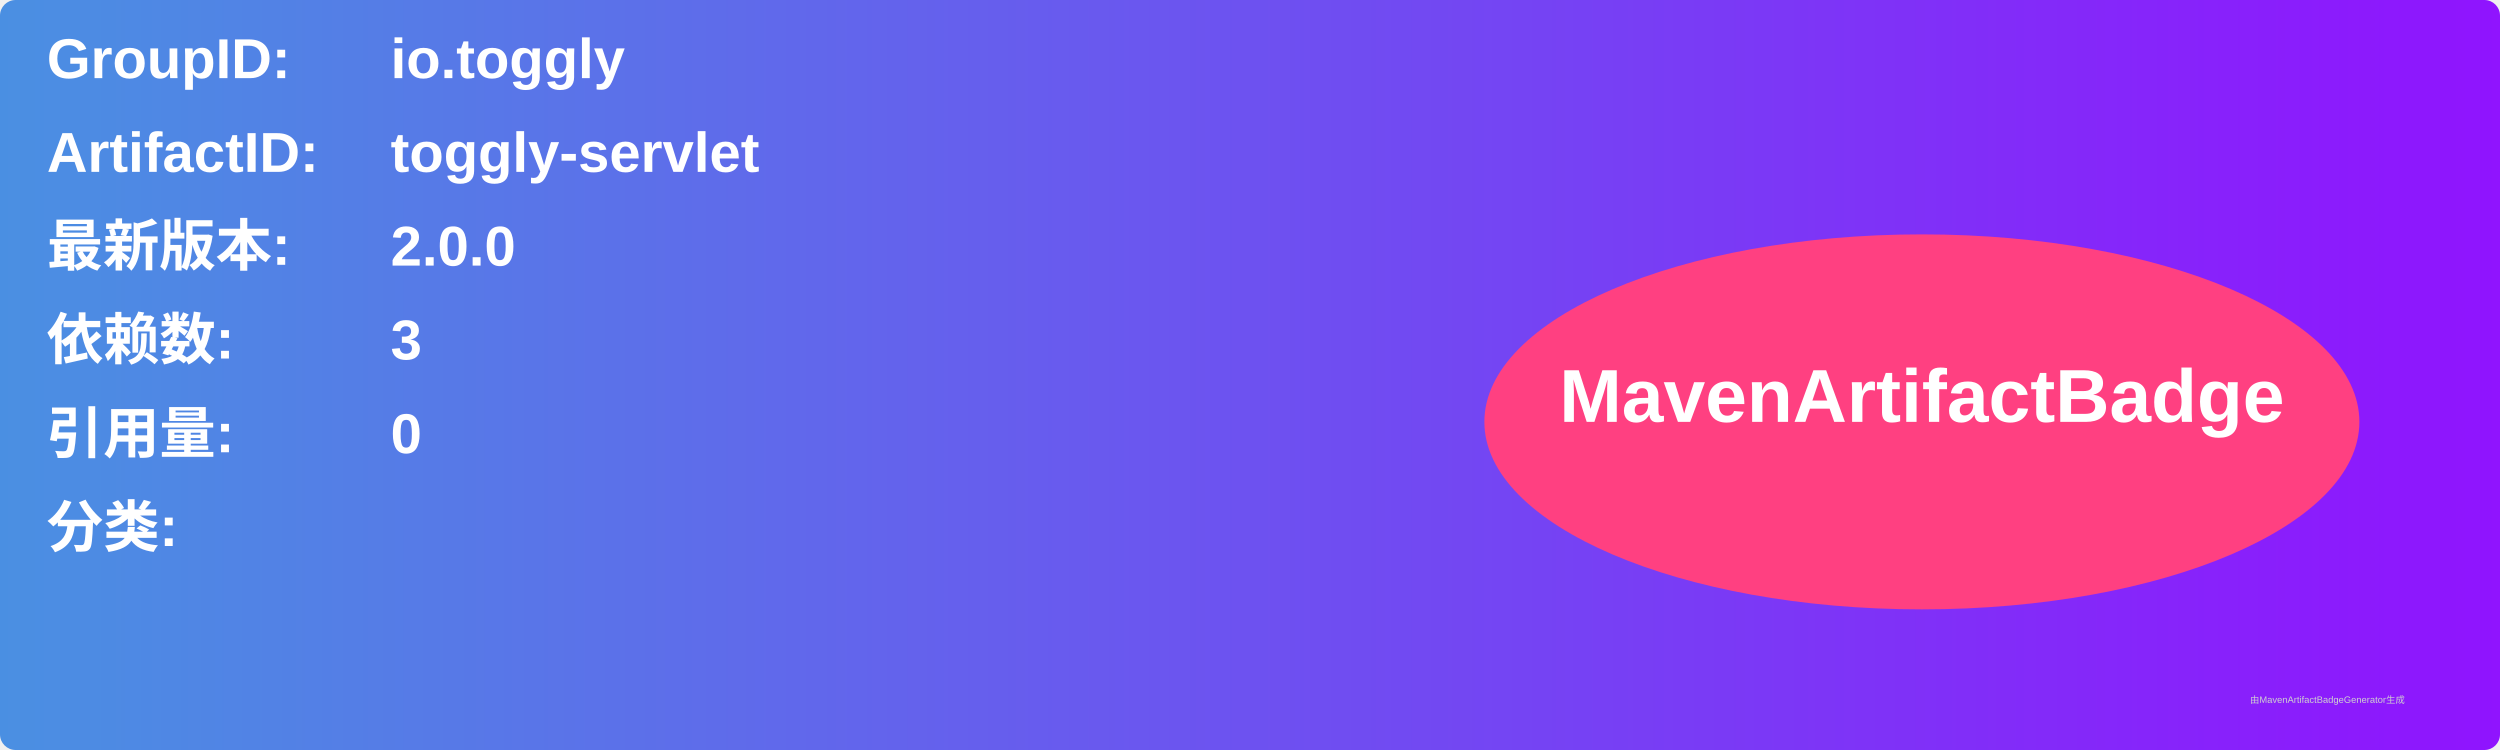
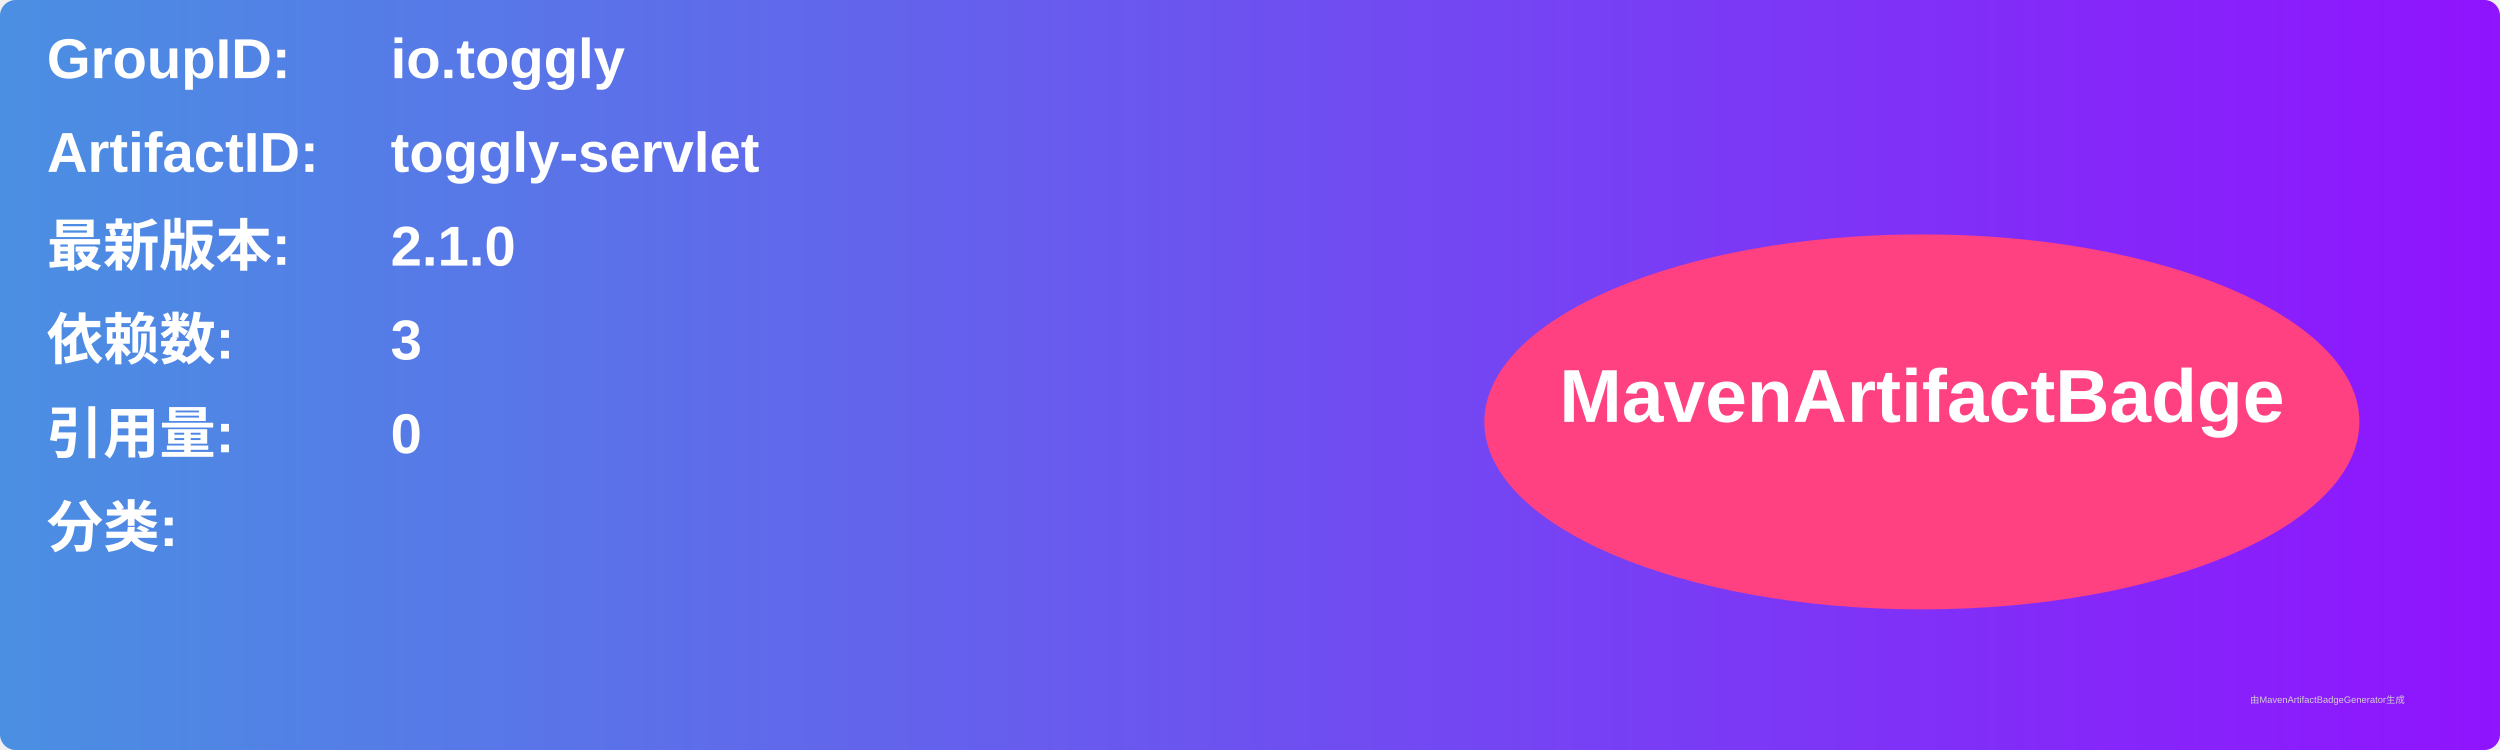
<svg xmlns="http://www.w3.org/2000/svg" width="800" height="240" viewBox="0 0 800 240">
  <linearGradient id="grad" x1="0%" y1="0%" x2="100%" y2="0%">
    <stop offset="0%" stop-color="#4a90e2" />
    <stop offset="100%" stop-color="#9013fe" />
  </linearGradient>
  <rect width="100%" height="100%" rx="5" ry="5" fill="url(#grad)" />
  <g transform="translate(15, 15)">
    <text x="0" y="10" font-family="Arial" font-size="18" fill="white" font-weight="bold" width="260">GroupID:</text>
    <text x="110" y="10" font-family="Arial" font-size="18" fill="white" font-weight="bold" width="460">io.toggly</text>
    <text x="0" y="40" font-family="Arial" font-size="18" fill="white" font-weight="bold" width="260">ArtifactID:</text>
    <text x="110" y="40" font-family="Arial" font-size="18" fill="white" font-weight="bold" width="460">toggly-servlet</text>
    <text x="0" y="70" font-family="Arial" font-size="18" fill="white" font-weight="bold">最新版本:</text>
    <text x="110" y="70" font-family="Arial" font-size="18" fill="white" font-weight="bold">
-       <tspan font-weight="bold">2.0.0</tspan>
+       <tspan font-weight="bold">2.1.0</tspan>
    </text>
    <text x="0" y="100" font-family="Arial" font-size="18" fill="white" font-weight="bold">依赖数: </text>
    <text x="110" y="100" font-family="Arial" font-size="18" fill="white">
      <tspan font-weight="bold">3</tspan>
    </text>
    <text x="0" y="130" font-family="Arial" font-size="18" fill="white" font-weight="bold">引用量: </text>
    <text x="110" y="130" font-family="Arial" font-size="18" fill="white">
      <tspan font-weight="bold">0</tspan>
    </text>
    <text x="0" y="160" font-family="Arial" font-size="18" fill="white" font-weight="bold">分类:</text>
    <text x="10" y="190" font-family="Arial" font-size="10" fill="white">
      <tspan font-weight="bold" />
    </text>
    <ellipse cx="600" cy="120" rx="140" ry="60" fill="#ff4081" />
    <text x="600" y="120" text-anchor="middle" font-family="Arial" font-size="24" fill="white" font-weight="bold">MavenArtifactBadge</text>
  </g>
  <text x="720" y="225" font-family="Arial" font-size="3" fill="#d0d0d0">由MavenArtifactBadgeGenerator生成</text>
</svg>
